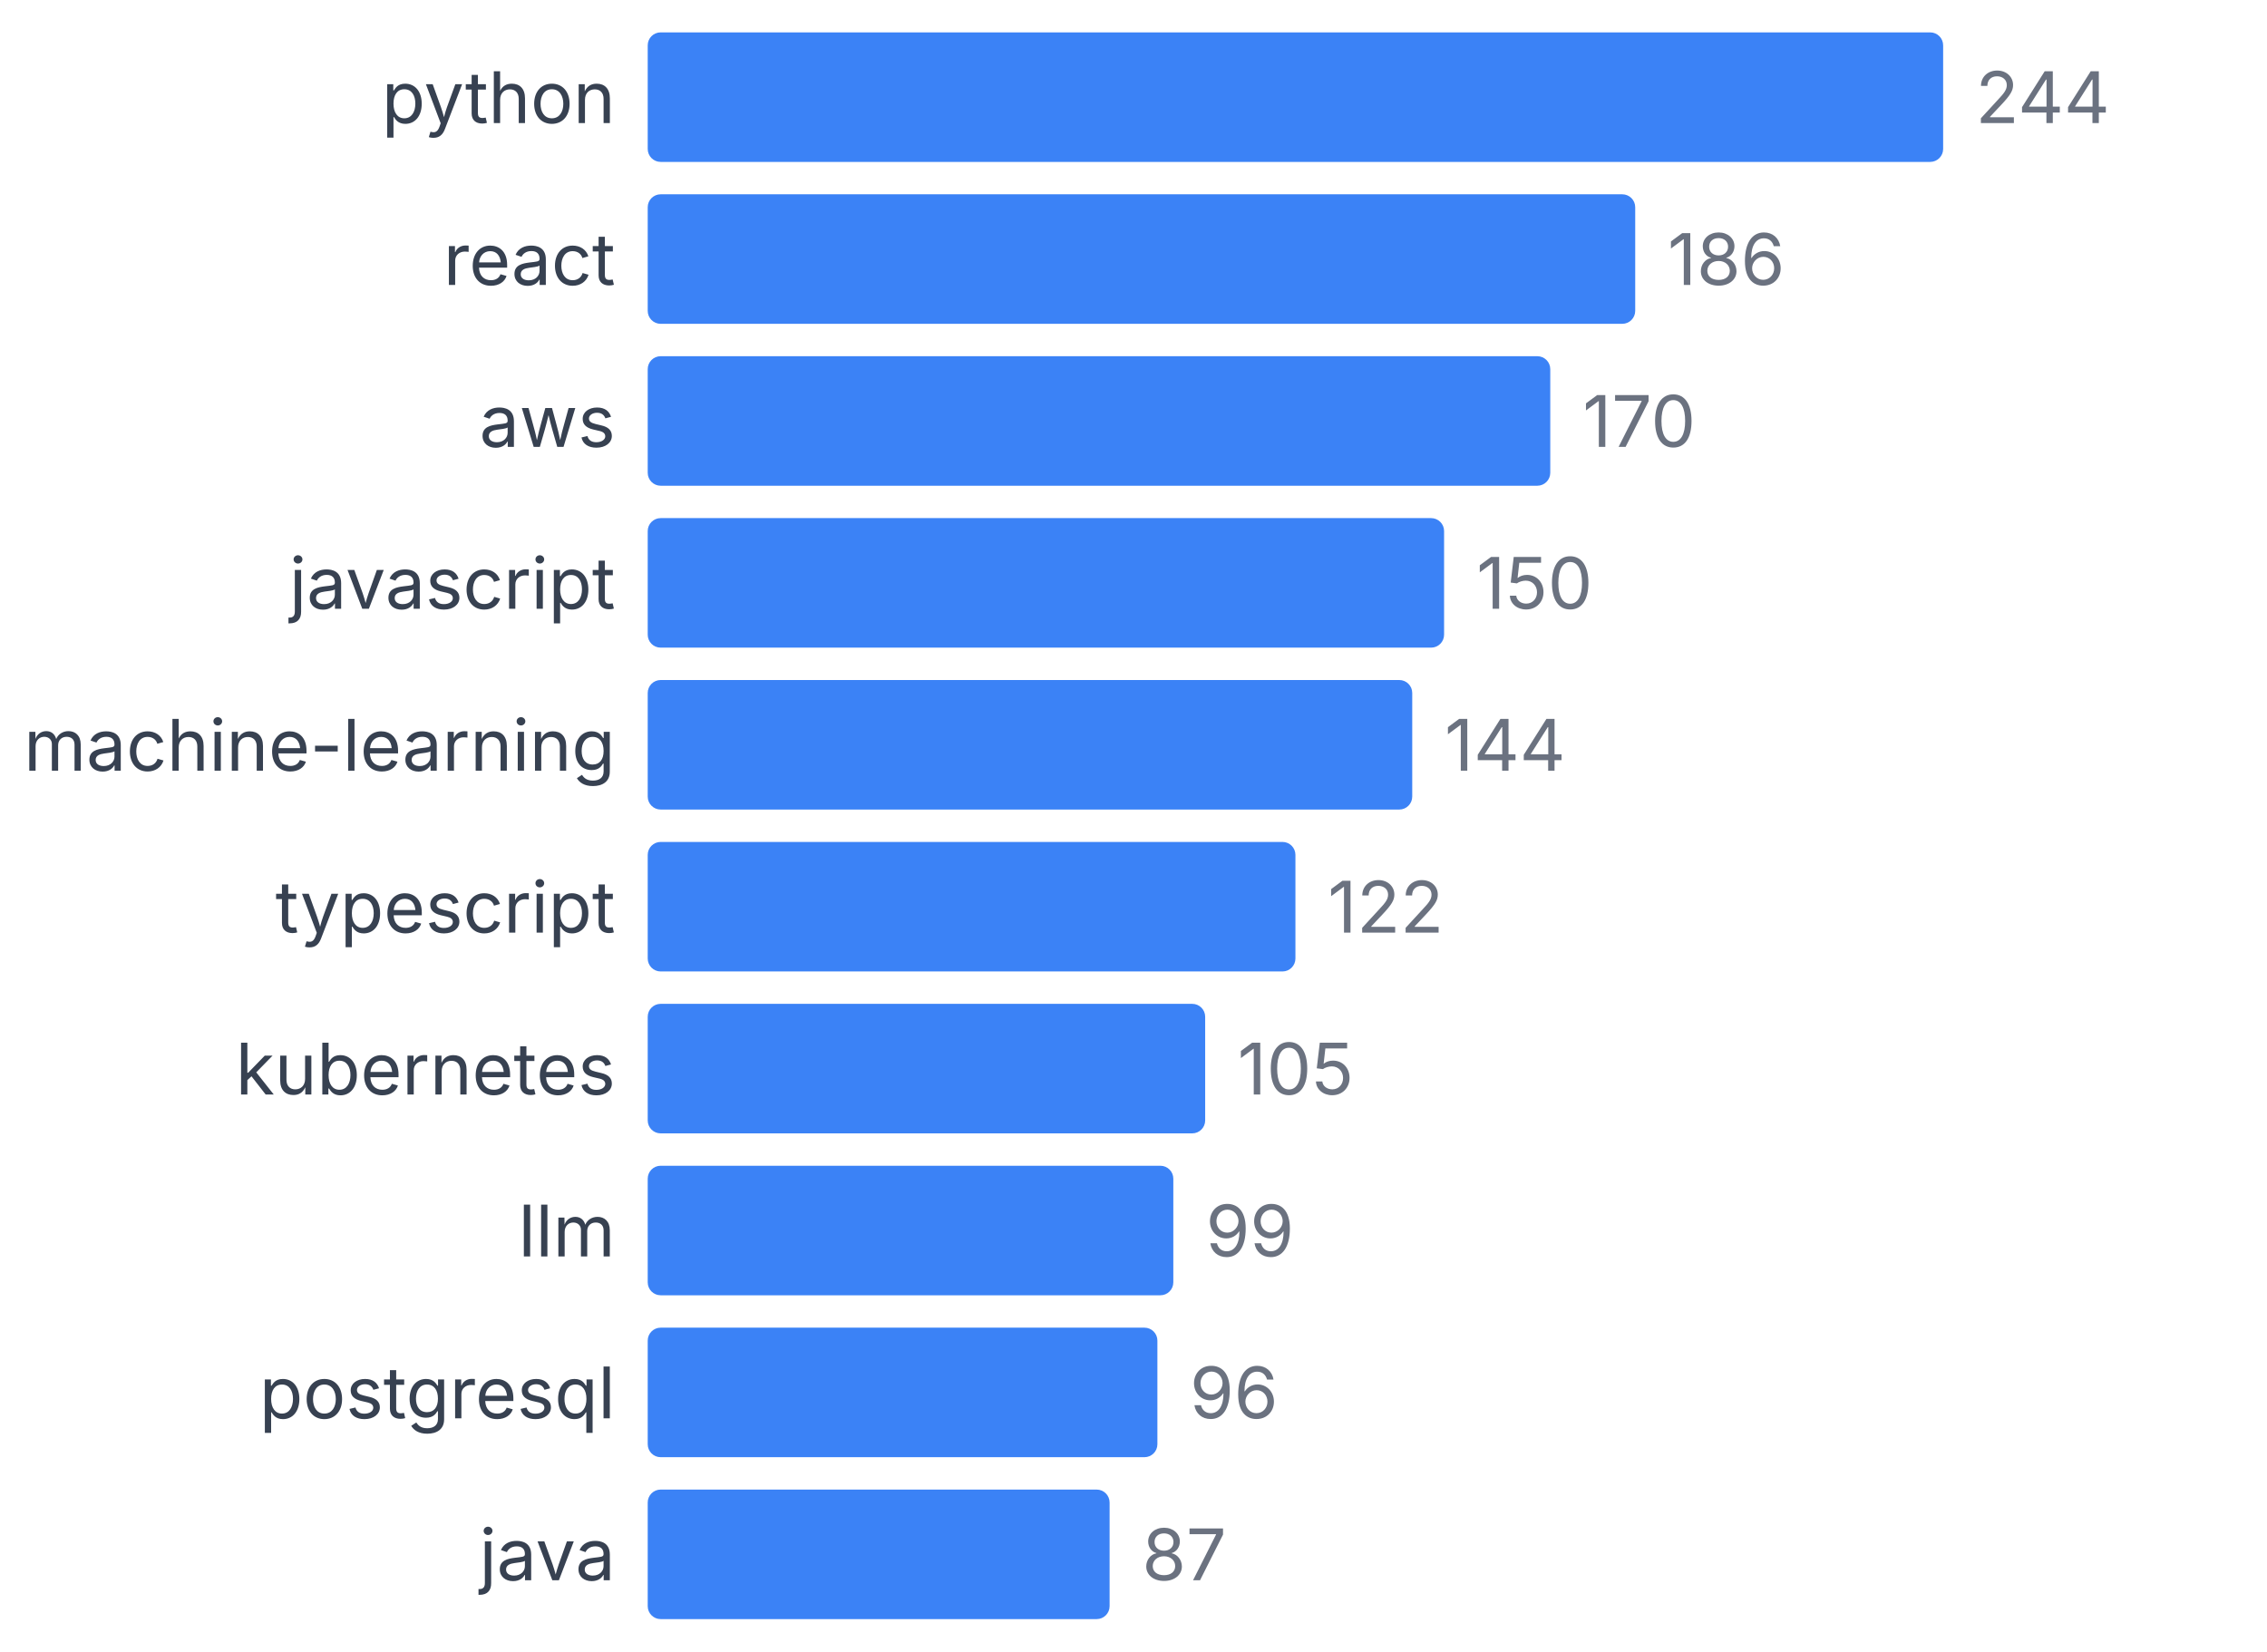
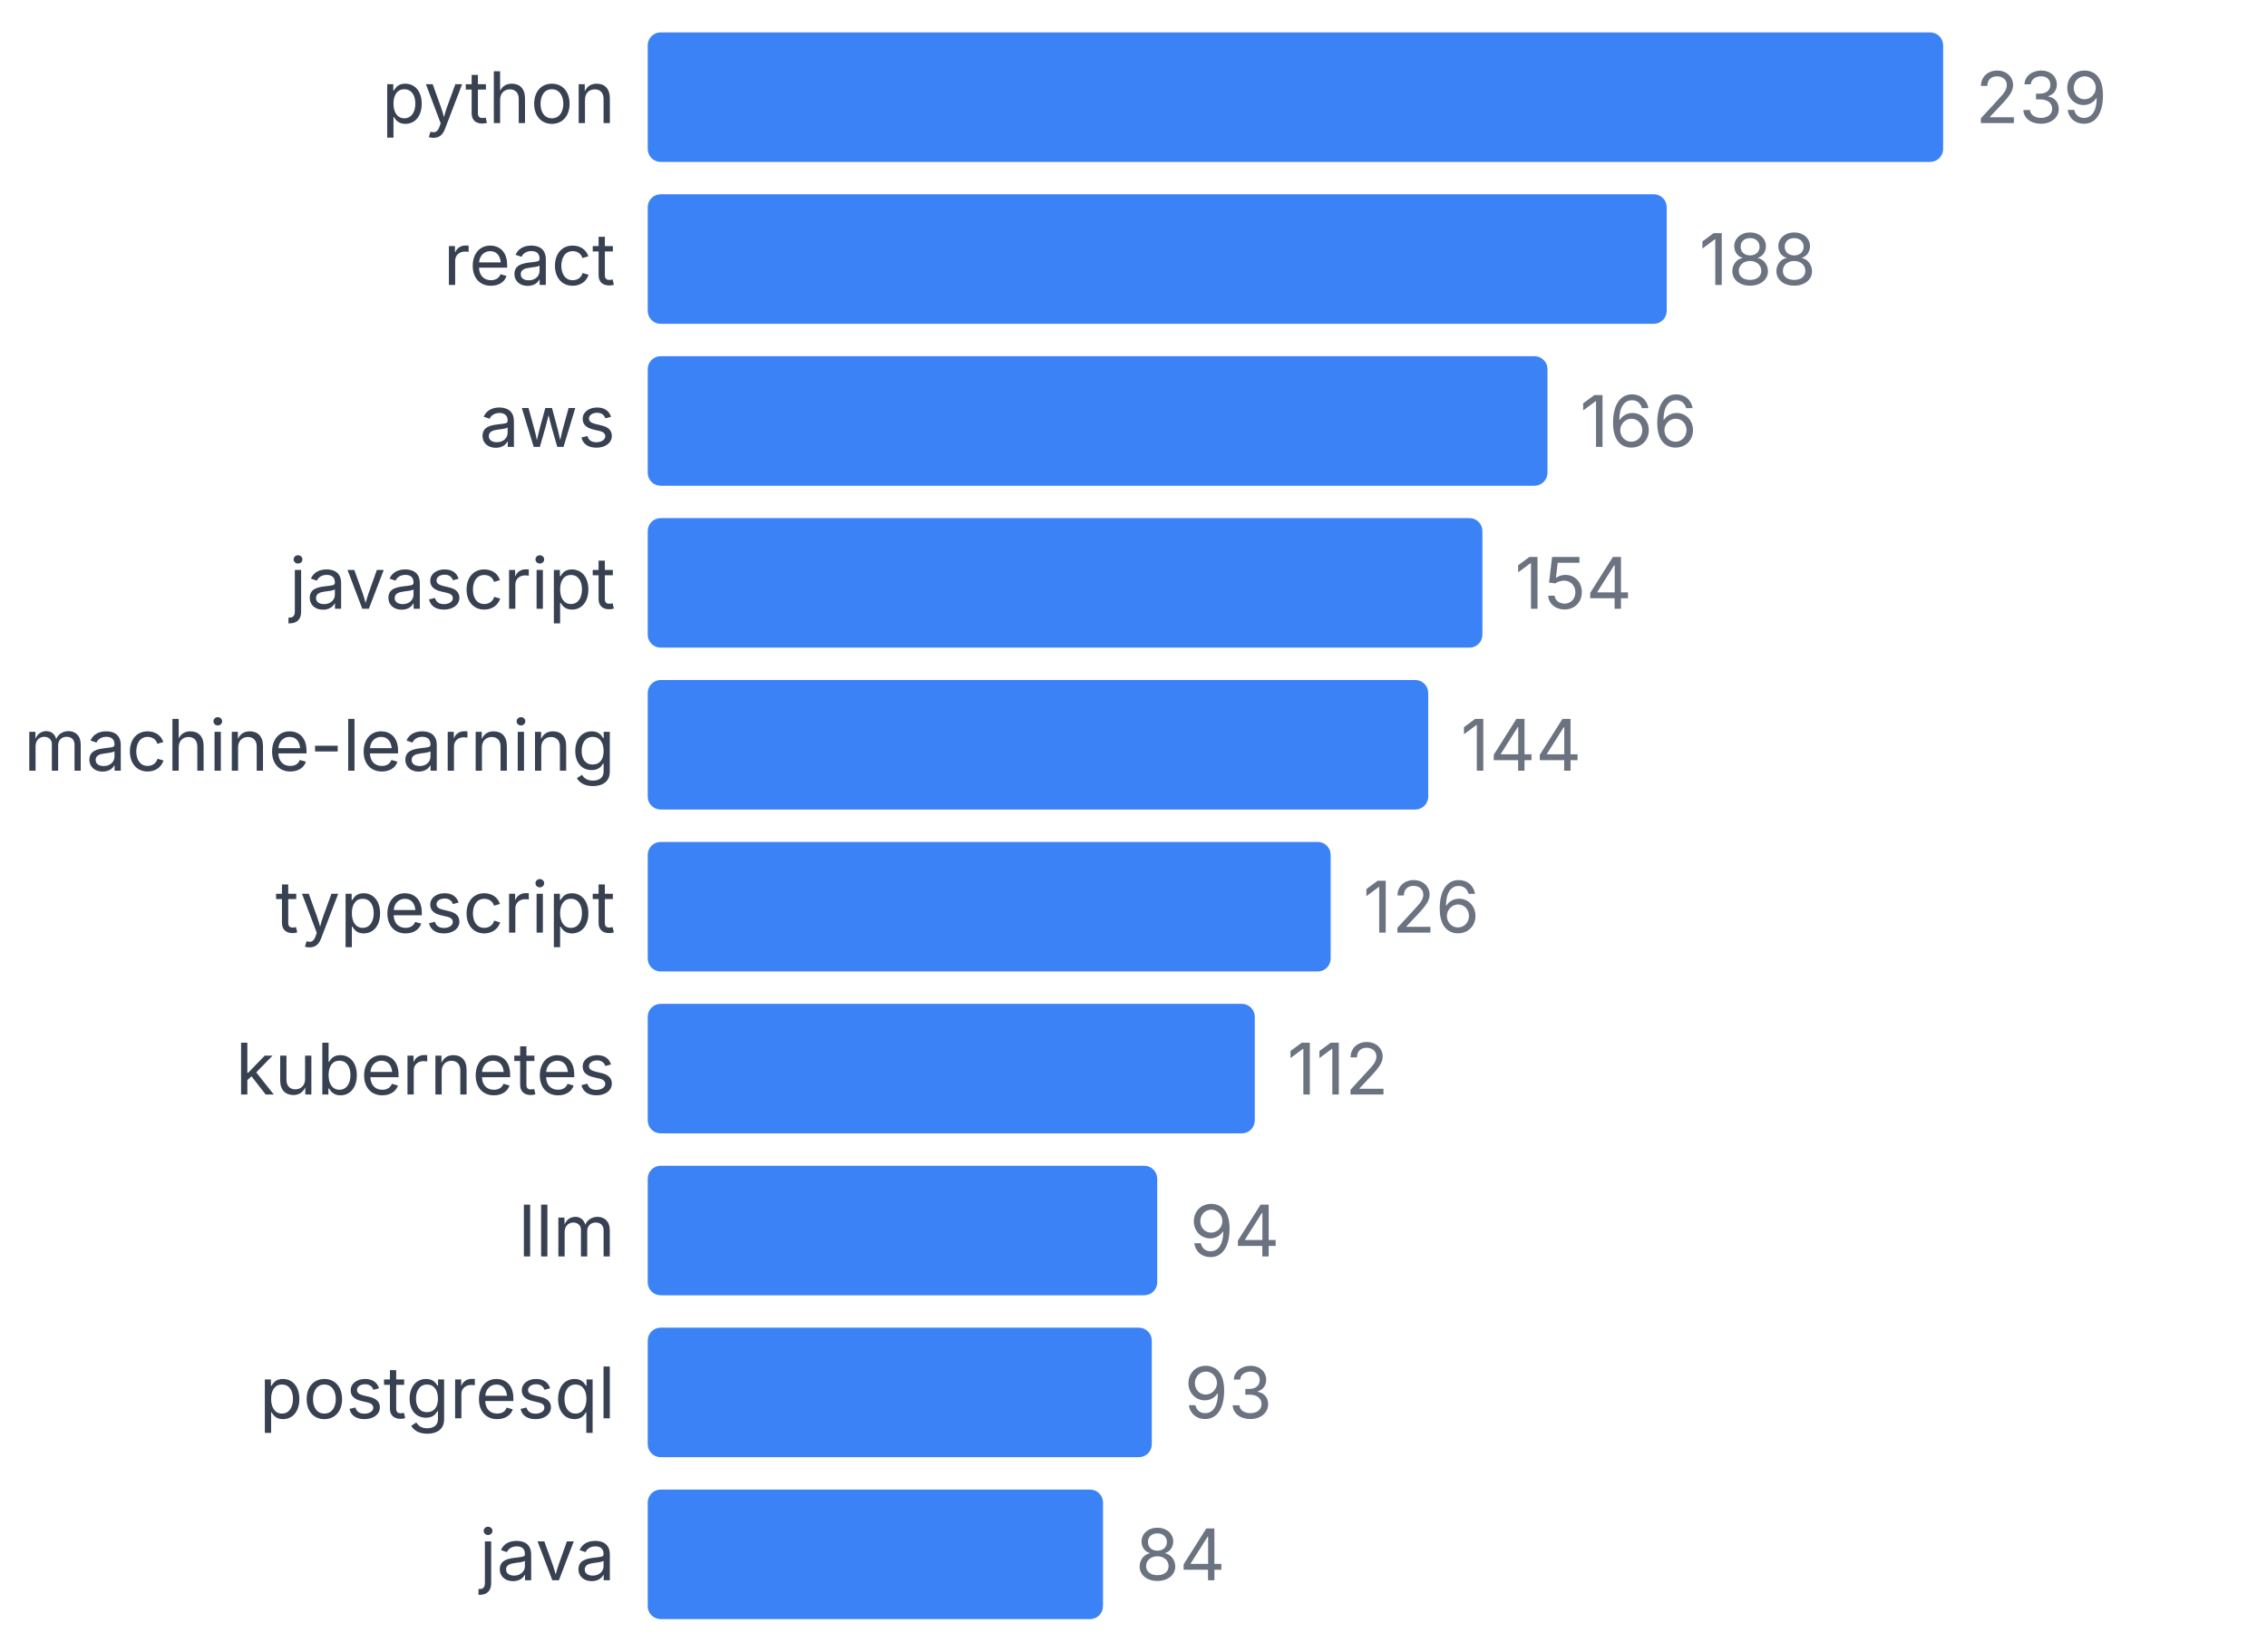
<svg xmlns="http://www.w3.org/2000/svg" width="350" height="255" viewBox="0 0 350 255">
  <style>
    text { font-family: system-ui, -apple-system, sans-serif; }
  </style>
  <text x="95" y="19" text-anchor="end" font-size="11" fill="#374151">python</text>
  <rect x="100" y="5" width="200" height="20" fill="#3b82f6" rx="2" />
-   <text x="305" y="19" font-size="11" fill="#6b7280">244</text>
+   <text x="305" y="19" font-size="11" fill="#6b7280">239</text>
  <text x="95" y="44" text-anchor="end" font-size="11" fill="#374151">react</text>
-   <rect x="100" y="30" width="152.459" height="20" fill="#3b82f6" rx="2" />
-   <text x="257.459" y="44" font-size="11" fill="#6b7280">186</text>
+   <rect x="100" y="30" width="157.322" height="20" fill="#3b82f6" rx="2" />
+   <text x="262.322" y="44" font-size="11" fill="#6b7280">188</text>
  <text x="95" y="69" text-anchor="end" font-size="11" fill="#374151">aws</text>
-   <rect x="100" y="55" width="139.344" height="20" fill="#3b82f6" rx="2" />
-   <text x="244.344" y="69" font-size="11" fill="#6b7280">170</text>
+   <rect x="100" y="55" width="138.912" height="20" fill="#3b82f6" rx="2" />
+   <text x="243.912" y="69" font-size="11" fill="#6b7280">166</text>
  <text x="95" y="94" text-anchor="end" font-size="11" fill="#374151">javascript</text>
-   <rect x="100" y="80" width="122.951" height="20" fill="#3b82f6" rx="2" />
-   <text x="227.951" y="94" font-size="11" fill="#6b7280">150</text>
+   <rect x="100" y="80" width="128.87" height="20" fill="#3b82f6" rx="2" />
+   <text x="233.87" y="94" font-size="11" fill="#6b7280">154</text>
  <text x="95" y="119" text-anchor="end" font-size="11" fill="#374151">machine-learning</text>
-   <rect x="100" y="105" width="118.033" height="20" fill="#3b82f6" rx="2" />
-   <text x="223.033" y="119" font-size="11" fill="#6b7280">144</text>
+   <rect x="100" y="105" width="120.502" height="20" fill="#3b82f6" rx="2" />
+   <text x="225.502" y="119" font-size="11" fill="#6b7280">144</text>
  <text x="95" y="144" text-anchor="end" font-size="11" fill="#374151">typescript</text>
-   <rect x="100" y="130" width="100" height="20" fill="#3b82f6" rx="2" />
-   <text x="205" y="144" font-size="11" fill="#6b7280">122</text>
+   <rect x="100" y="130" width="105.439" height="20" fill="#3b82f6" rx="2" />
+   <text x="210.439" y="144" font-size="11" fill="#6b7280">126</text>
  <text x="95" y="169" text-anchor="end" font-size="11" fill="#374151">kubernetes</text>
-   <rect x="100" y="155" width="86.066" height="20" fill="#3b82f6" rx="2" />
-   <text x="191.066" y="169" font-size="11" fill="#6b7280">105</text>
+   <rect x="100" y="155" width="93.724" height="20" fill="#3b82f6" rx="2" />
+   <text x="198.724" y="169" font-size="11" fill="#6b7280">112</text>
  <text x="95" y="194" text-anchor="end" font-size="11" fill="#374151">llm</text>
-   <rect x="100" y="180" width="81.148" height="20" fill="#3b82f6" rx="2" />
-   <text x="186.148" y="194" font-size="11" fill="#6b7280">99</text>
+   <rect x="100" y="180" width="78.661" height="20" fill="#3b82f6" rx="2" />
+   <text x="183.661" y="194" font-size="11" fill="#6b7280">94</text>
  <text x="95" y="219" text-anchor="end" font-size="11" fill="#374151">postgresql</text>
-   <rect x="100" y="205" width="78.689" height="20" fill="#3b82f6" rx="2" />
-   <text x="183.689" y="219" font-size="11" fill="#6b7280">96</text>
+   <rect x="100" y="205" width="77.824" height="20" fill="#3b82f6" rx="2" />
+   <text x="182.824" y="219" font-size="11" fill="#6b7280">93</text>
  <text x="95" y="244" text-anchor="end" font-size="11" fill="#374151">java</text>
-   <rect x="100" y="230" width="71.311" height="20" fill="#3b82f6" rx="2" />
-   <text x="176.311" y="244" font-size="11" fill="#6b7280">87</text>
+   <rect x="100" y="230" width="70.293" height="20" fill="#3b82f6" rx="2" />
+   <text x="175.293" y="244" font-size="11" fill="#6b7280">84</text>
</svg>
